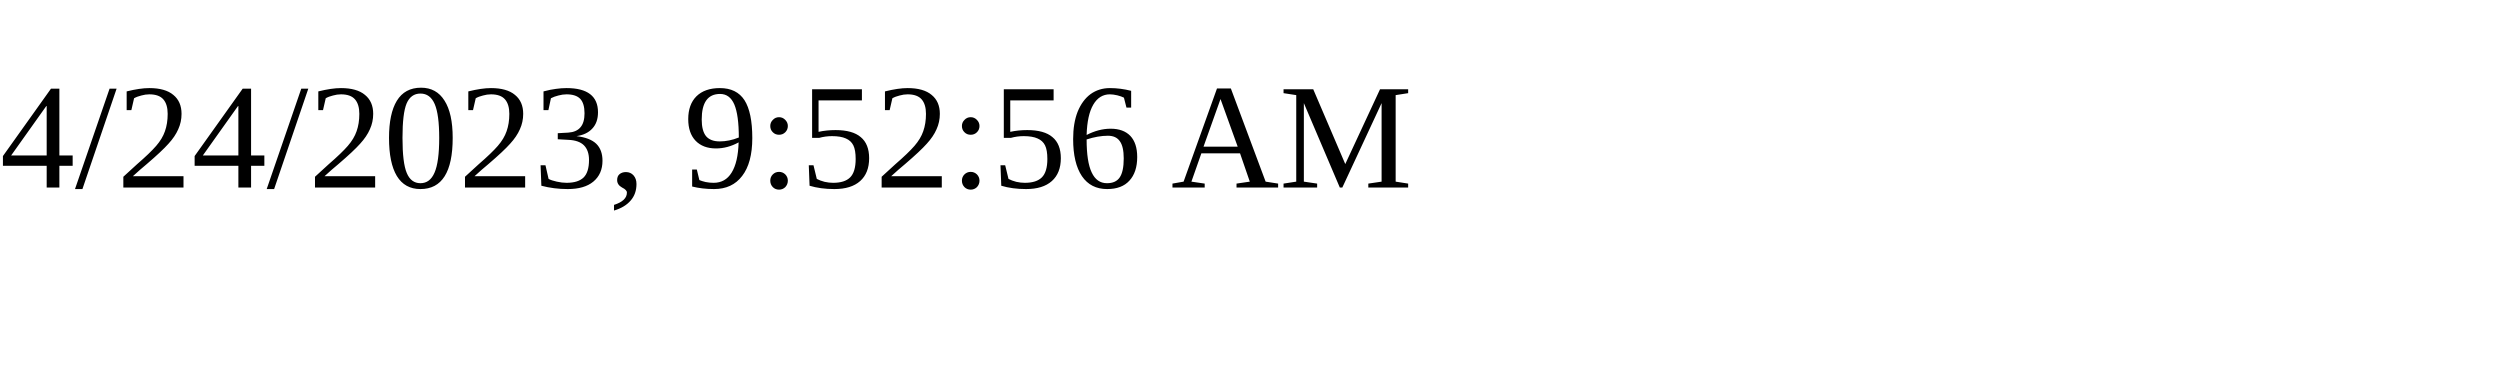
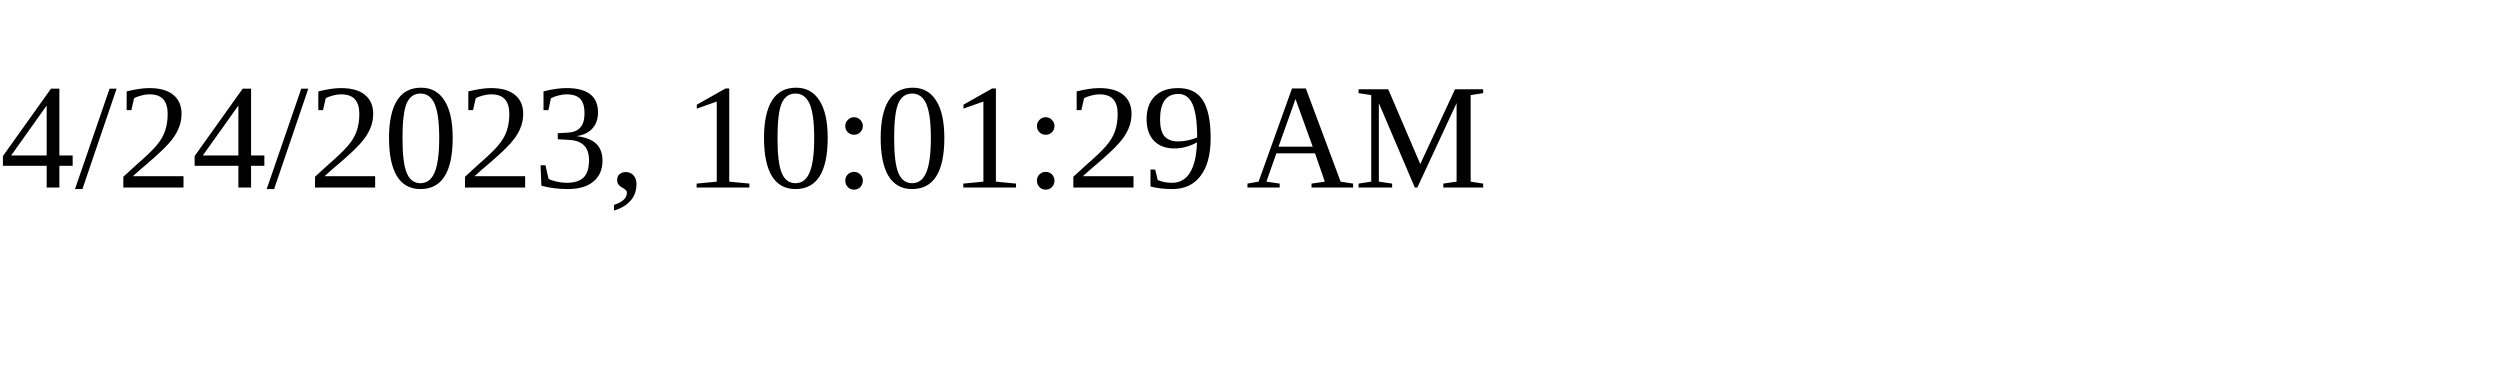
<svg xmlns="http://www.w3.org/2000/svg" height="30" width="200">
-   <text x="0" y="15">4/24/2023, 9:52:56 AM</text>
+   <text x="0" y="15">4/24/2023, 10:01:29 AM</text>
</svg>
